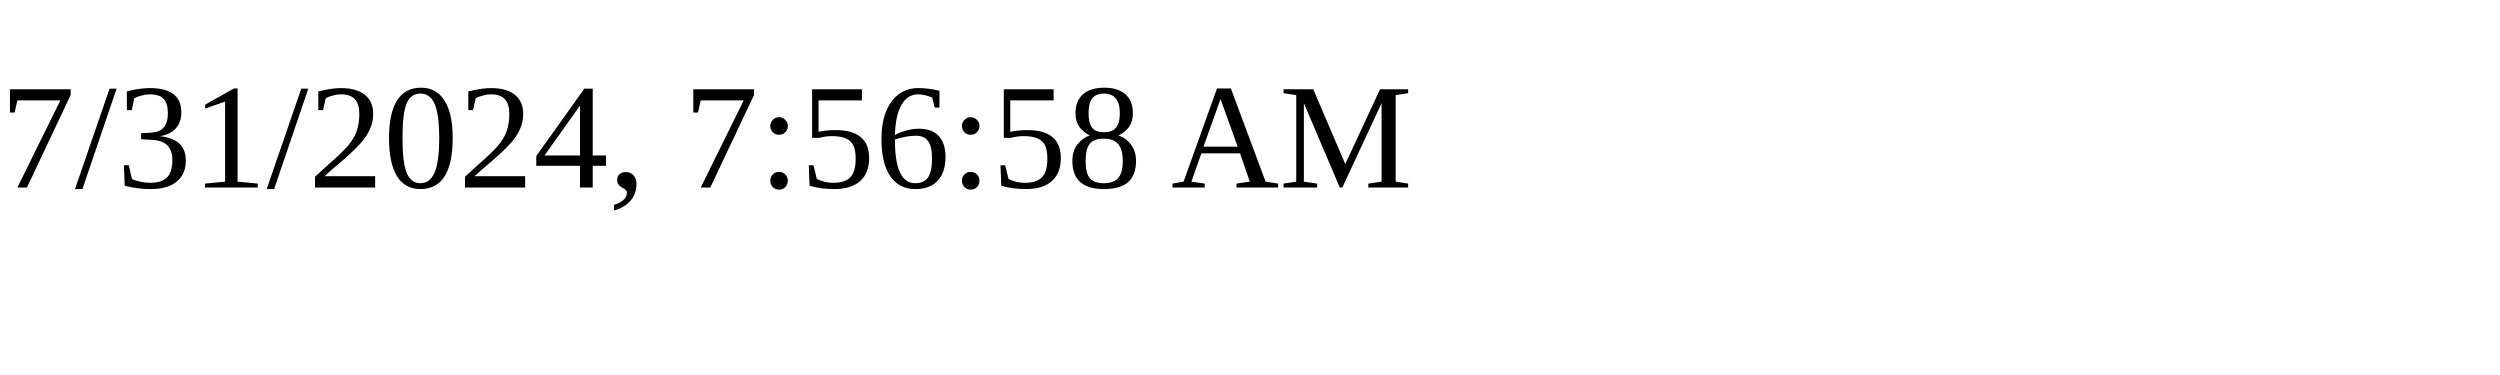
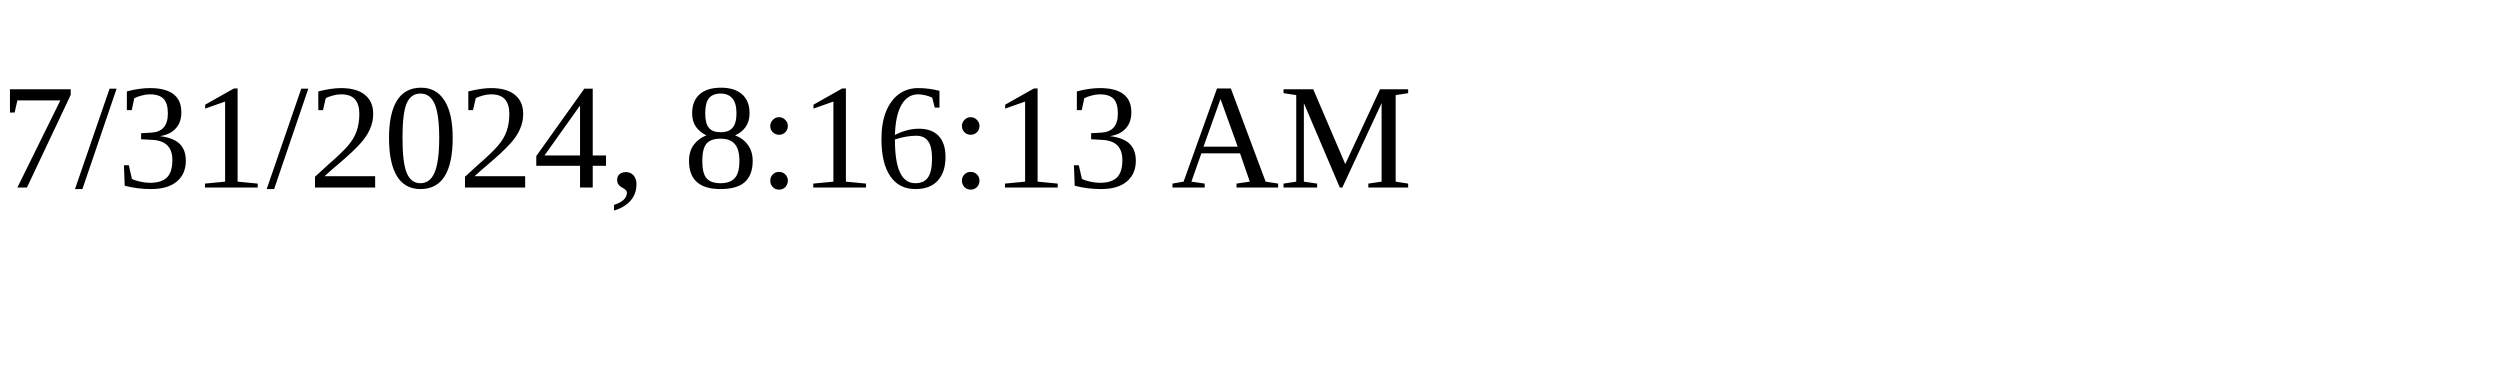
<svg xmlns="http://www.w3.org/2000/svg" height="30" width="200">
-   <text x="0" y="15">7/31/2024, 7:56:58 AM</text>
+   <text x="0" y="15">7/31/2024, 8:16:13 AM</text>
</svg>
